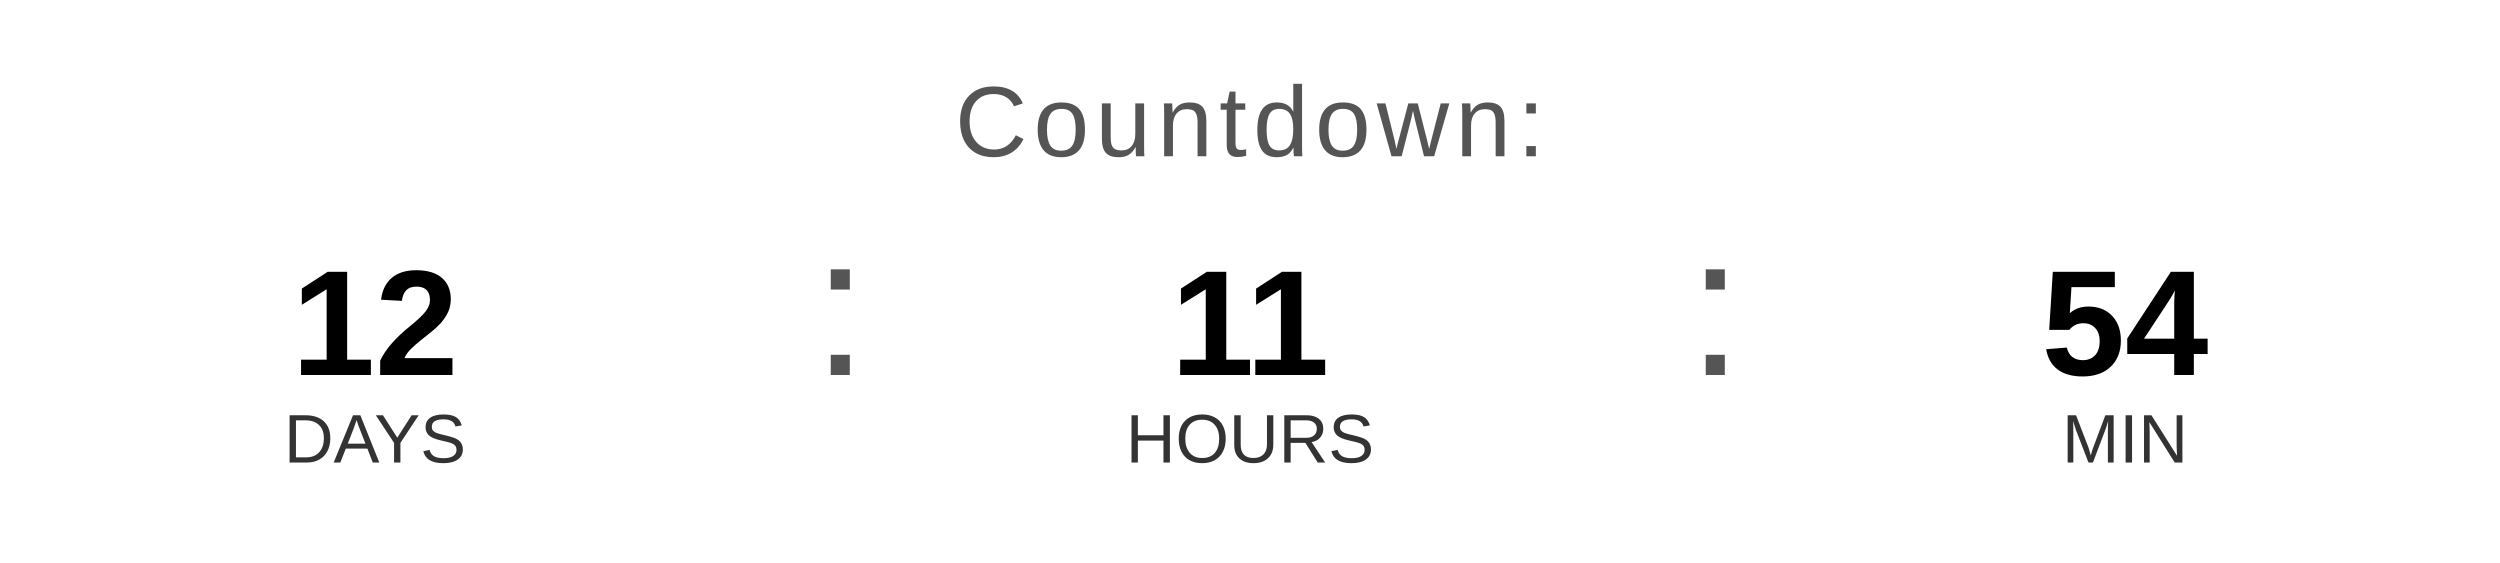
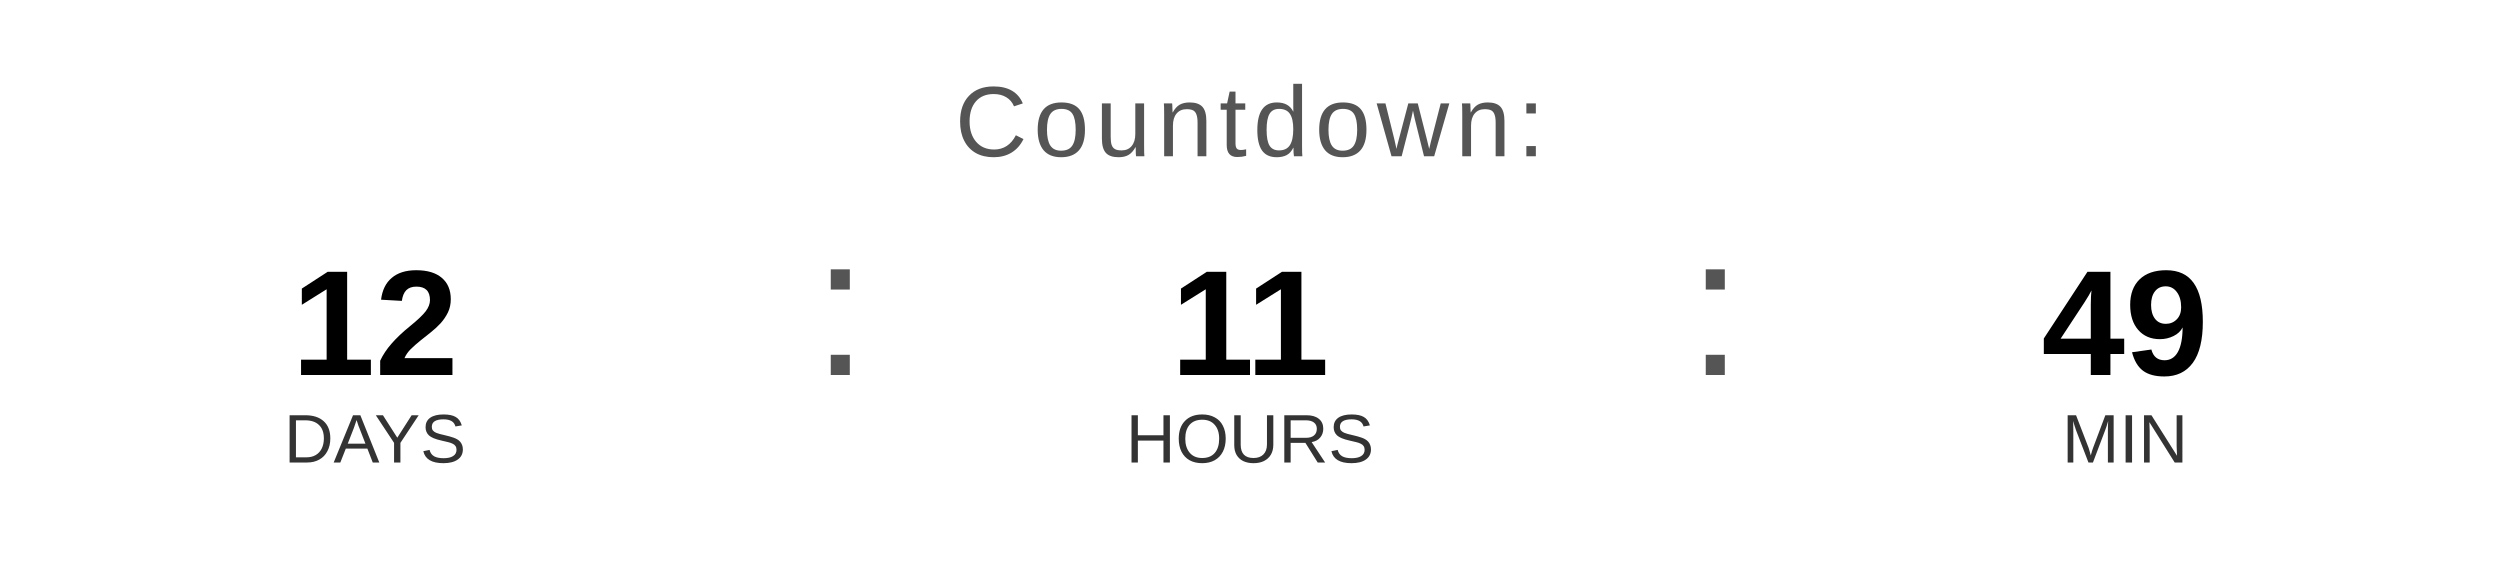
<svg xmlns="http://www.w3.org/2000/svg" width="400" height="90" viewBox="0 0 400 90">
  <text x="200" y="25" font-family="Arial, Helvetica, sans-serif" font-size="16" fill="#555555" text-anchor="middle" letter-spacing="1">
    Countdown:
  </text>
  <text x="60" y="60" font-family="Arial, Helvetica, sans-serif" font-size="24" font-weight="bold" fill="#000000" text-anchor="middle">12</text>
  <text x="60" y="74" font-family="Arial, Helvetica, sans-serif" font-size="11" fill="#333333" text-anchor="middle">DAYS</text>
  <text x="130" y="60" font-family="Arial, sans-serif" font-size="32" fill="#555555">:</text>
  <text x="200" y="60" font-family="Arial, Helvetica, sans-serif" font-size="24" font-weight="bold" fill="#000000" text-anchor="middle">11</text>
  <text x="200" y="74" font-family="Arial, Helvetica, sans-serif" font-size="11" fill="#333333" text-anchor="middle">HOURS</text>
  <text x="270" y="60" font-family="Arial, sans-serif" font-size="32" fill="#555555">:</text>
-   <text x="340" y="60" font-family="Arial, Helvetica, sans-serif" font-size="24" font-weight="bold" fill="#000000" text-anchor="middle">54</text>
+   <text x="340" y="60" font-family="Arial, Helvetica, sans-serif" font-size="24" font-weight="bold" fill="#000000" text-anchor="middle">49</text>
  <text x="340" y="74" font-family="Arial, Helvetica, sans-serif" font-size="11" fill="#333333" text-anchor="middle">MIN</text>
</svg>
